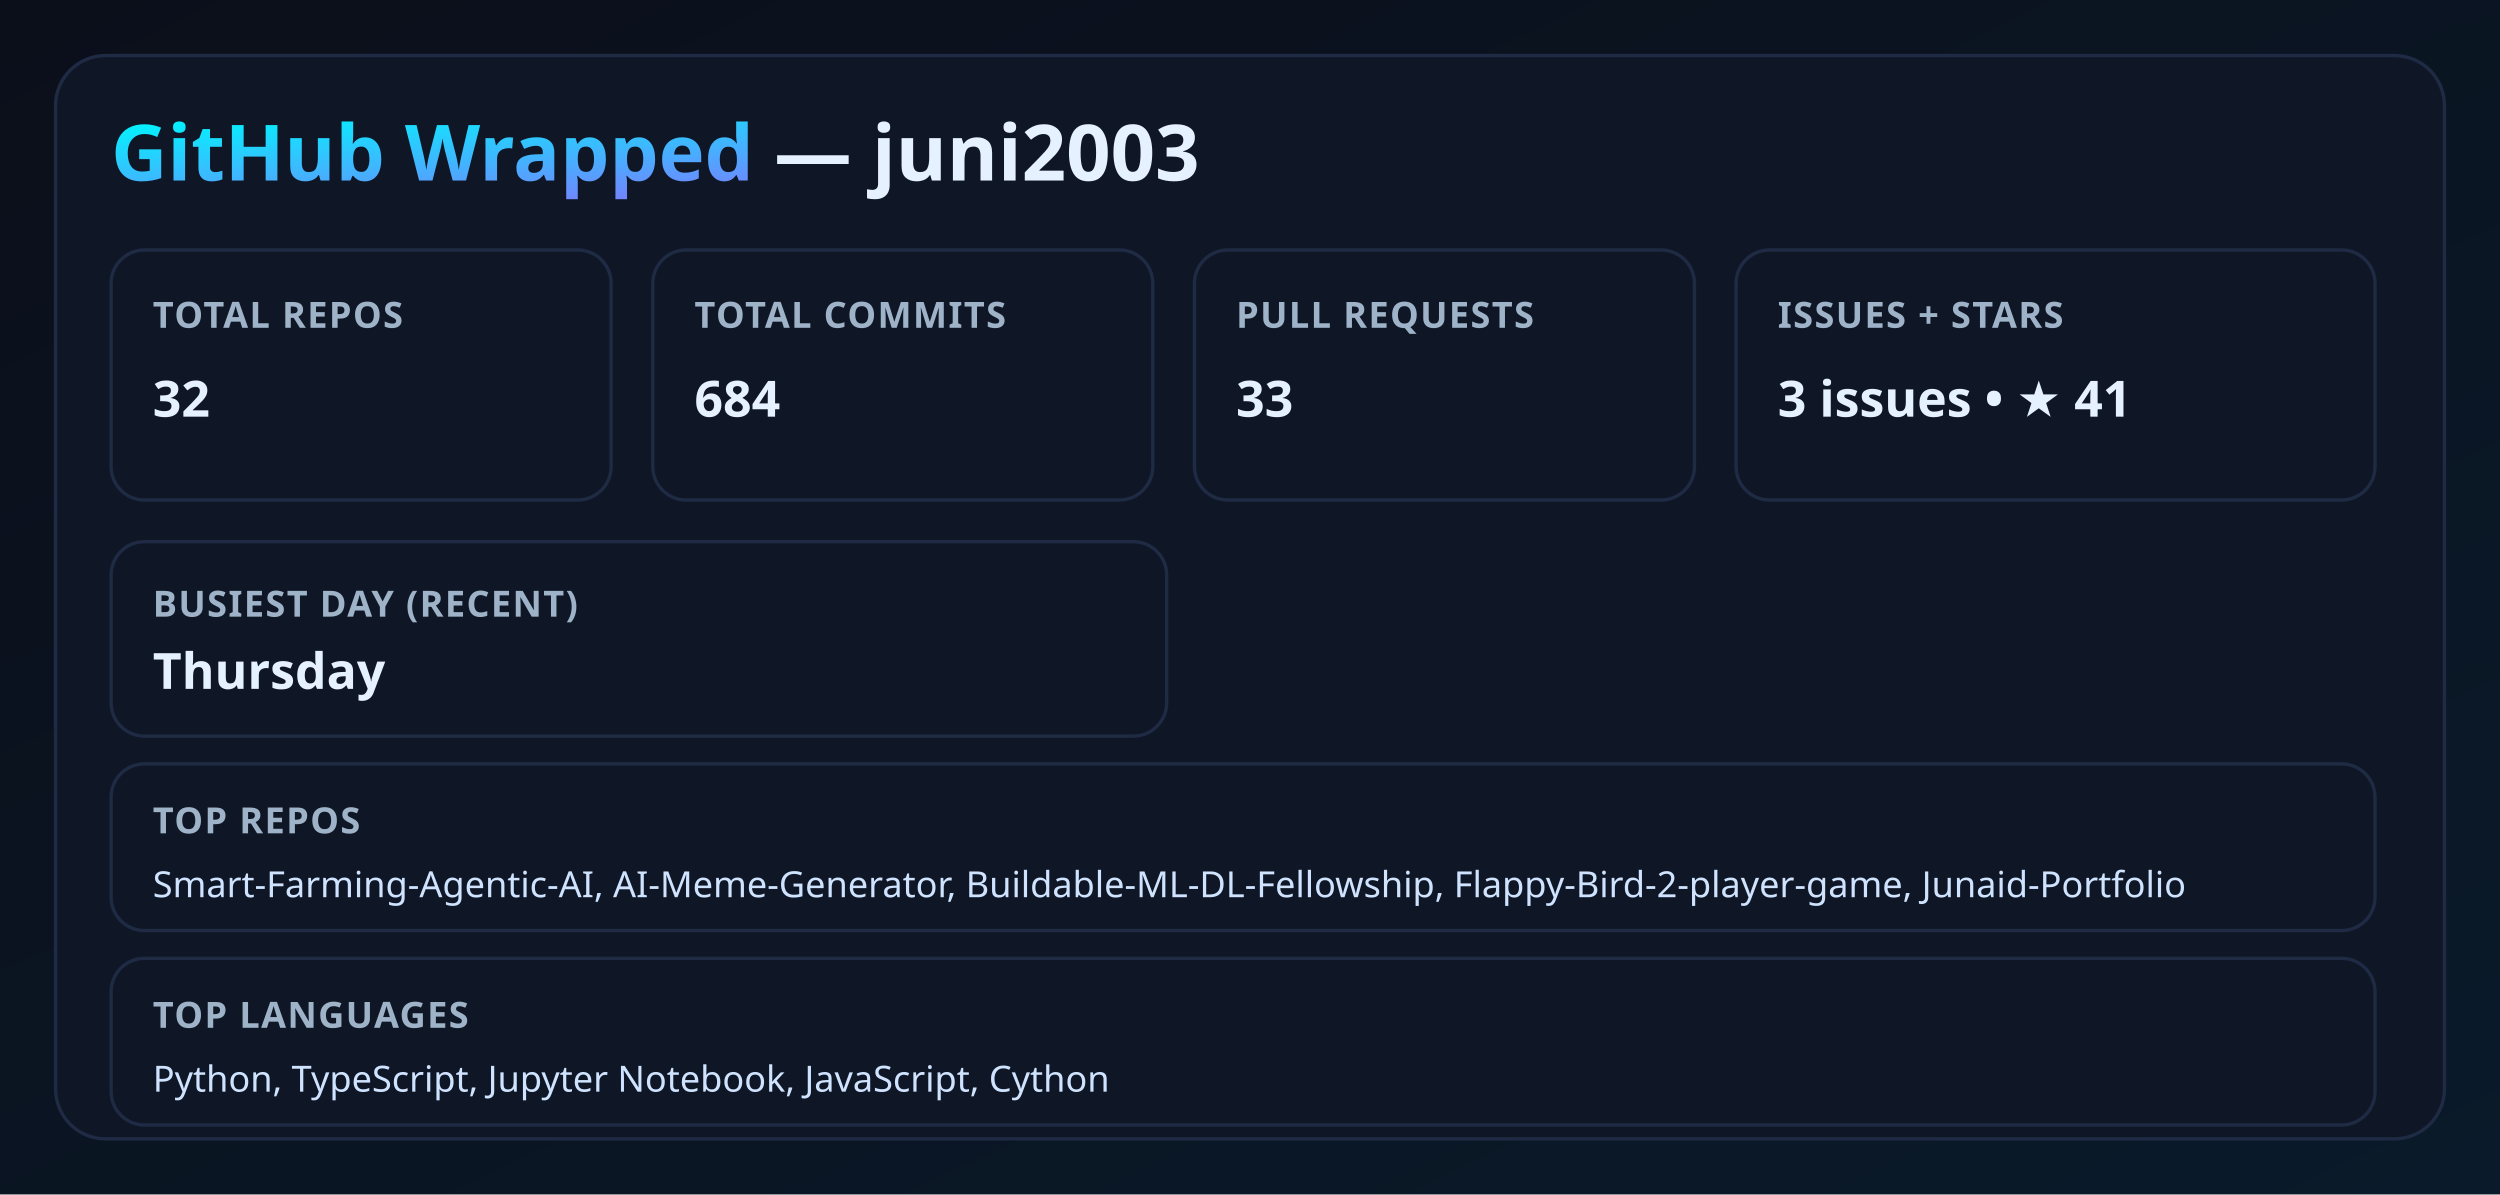
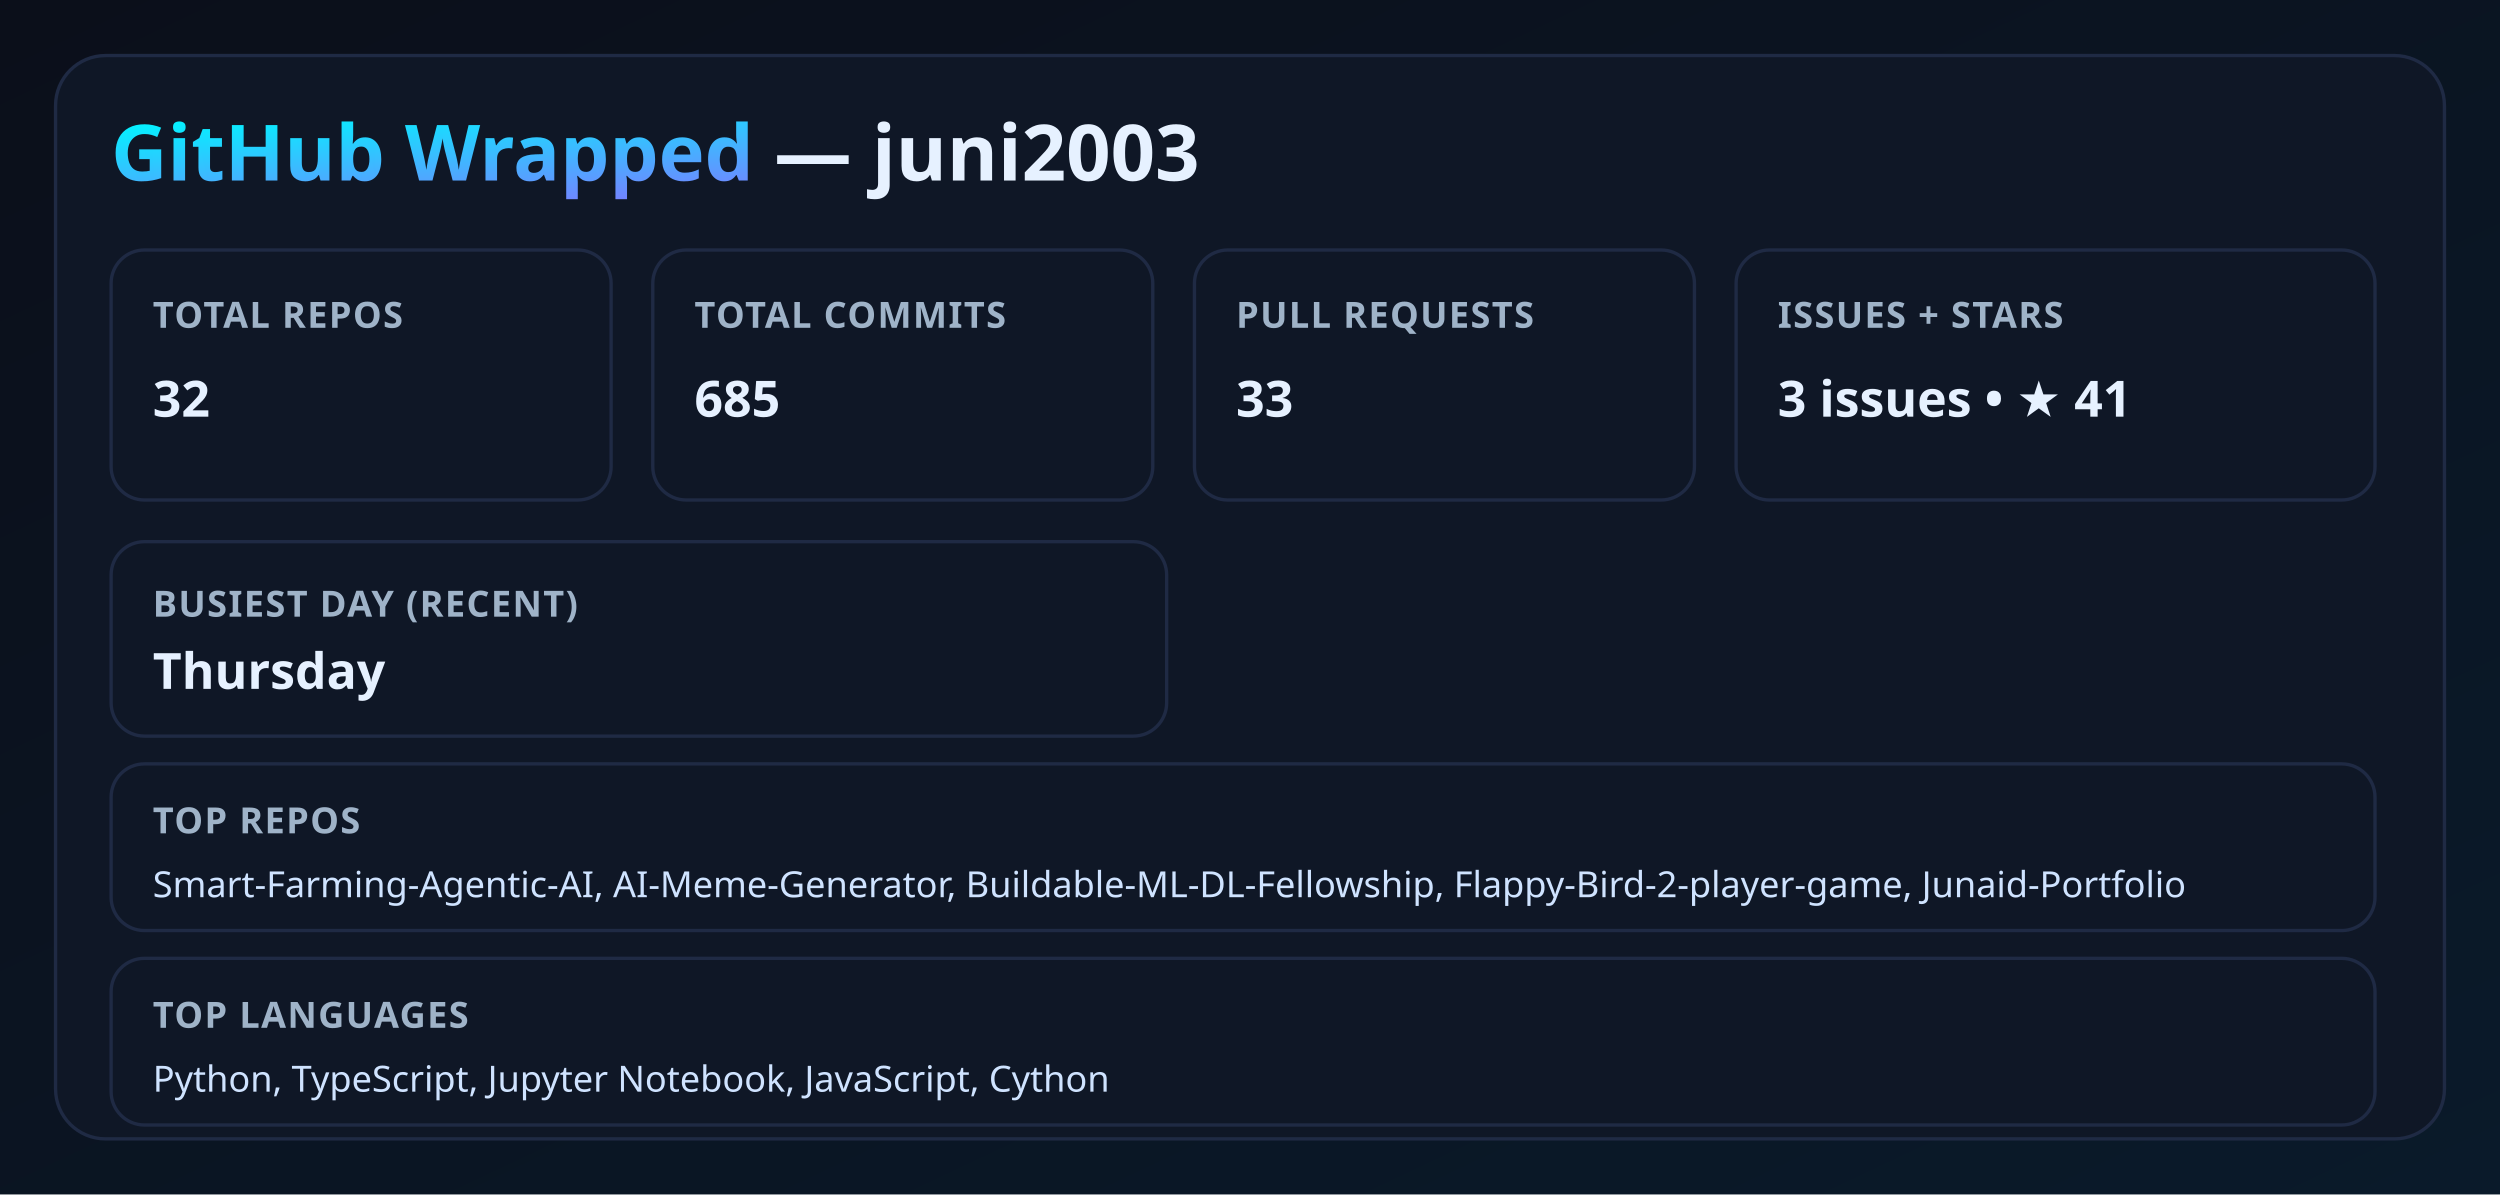
<svg xmlns="http://www.w3.org/2000/svg" width="900" height="430" viewBox="0 0 900 430">
  <defs>
    <linearGradient id="bg" x1="0" y1="0" x2="1" y2="1">
      <stop offset="0%" stop-color="#0b0f1a" />
      <stop offset="100%" stop-color="#0a1a2a" />
    </linearGradient>
    <linearGradient id="neon" x1="0" y1="0" x2="1" y2="1">
      <stop offset="0%" stop-color="#00f5ff" />
      <stop offset="100%" stop-color="#9b5cff" />
    </linearGradient>
    <filter id="glow">
      <feGaussianBlur stdDeviation="3.5" result="coloredBlur" />
      <feMerge>
        <feMergeNode in="coloredBlur" />
        <feMergeNode in="SourceGraphic" />
      </feMerge>
    </filter>
    <style>
      .title { font: 700 28px 'Segoe UI', sans-serif; fill: #e6f1ff; }
      .label { font: 600 13px 'Segoe UI', sans-serif; fill: #9fb3c8; letter-spacing: 0.5px; }
      .value { font: 700 18px 'Segoe UI', sans-serif; fill: #e6f1ff; }
      .neon { fill: url(#neon); filter: url(#glow); }
      .card { fill: #0f1726; stroke: #1f2a44; stroke-width: 1.2; }
      .mini { font: 500 13px 'Segoe UI', sans-serif; fill: #cfe3ff; }
    </style>
  </defs>
  <rect width="100%" height="100%" fill="url(#bg)" />
  <rect x="20" y="20" width="860" height="390" rx="18" class="card" />
  <text x="40" y="65" class="title">
    <tspan class="neon">GitHub Wrapped</tspan> — juni2003
  </text>
  <rect x="40" y="90" width="180" height="90" rx="12" class="card" />
  <text x="55" y="118" class="label">TOTAL REPOS</text>
  <text x="55" y="150" class="value">32</text>
  <rect x="235" y="90" width="180" height="90" rx="12" class="card" />
  <text x="250" y="118" class="label">TOTAL COMMITS</text>
-   <text x="250" y="150" class="value">684</text>
+   <text x="250" y="150" class="value">685</text>
  <rect x="430" y="90" width="180" height="90" rx="12" class="card" />
  <text x="445" y="118" class="label">PULL REQUESTS</text>
  <text x="445" y="150" class="value">33</text>
  <rect x="625" y="90" width="230" height="90" rx="12" class="card" />
  <text x="640" y="118" class="label">ISSUES + STARS</text>
  <text x="640" y="150" class="value">3 issues • ★ 41</text>
  <rect x="40" y="195" width="380" height="70" rx="12" class="card" />
  <text x="55" y="222" class="label">BUSIEST DAY (RECENT)</text>
  <text x="55" y="248" class="value">Thursday</text>
  <rect x="40" y="275" width="815" height="60" rx="12" class="card" />
  <text x="55" y="300" class="label">TOP REPOS</text>
  <text x="55" y="323" class="mini">Smart-Farming-Agentic-AI, AI-Meme-Generator, Buildable-ML-DL-Fellowship, Flappy-Bird-2-player-game, Junaid-Portfolio</text>
  <rect x="40" y="345" width="815" height="60" rx="12" class="card" />
  <text x="55" y="370" class="label">TOP LANGUAGES</text>
  <text x="55" y="393" class="mini">Python, TypeScript, Jupyter Notebook, JavaScript, Cython</text>
</svg>
